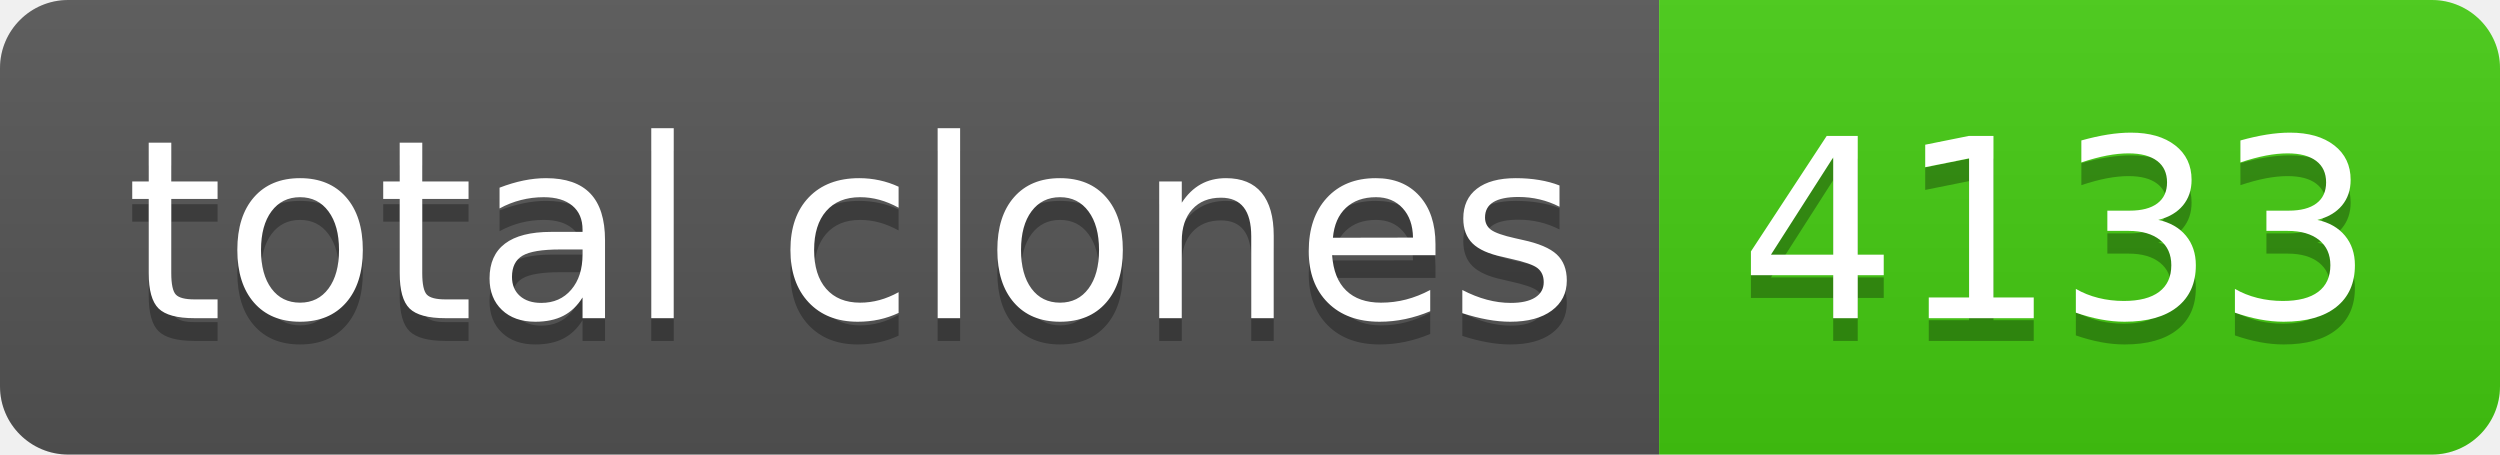
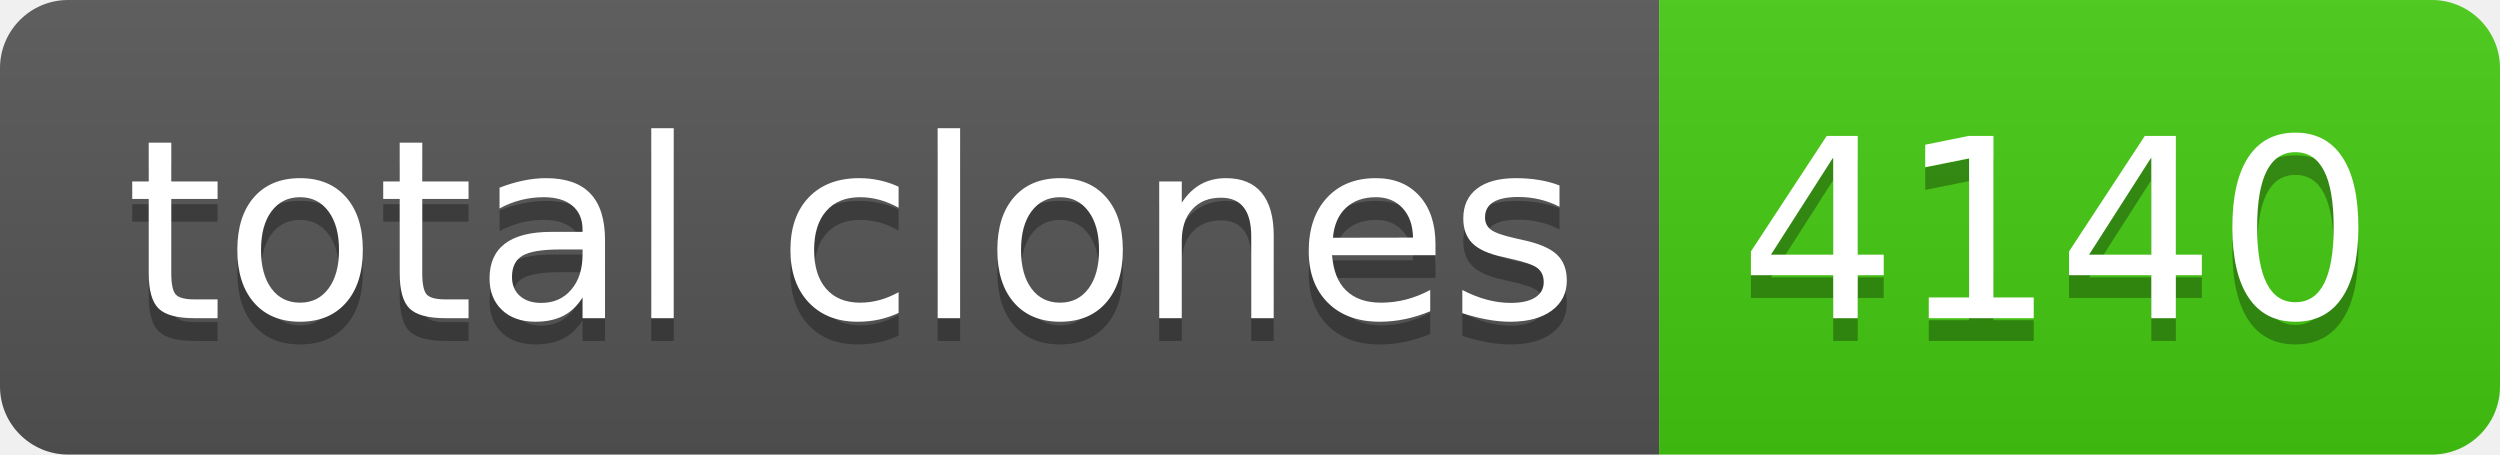
- <svg xmlns="http://www.w3.org/2000/svg" width="110" height="20" role="img" aria-label="total clones: 4133">
+ <svg xmlns="http://www.w3.org/2000/svg" width="110" height="20" role="img" aria-label="total clones: 4140">
  <linearGradient id="s" x2="0" y2="100%">
    <stop offset="0" stop-color="#bbb" stop-opacity=".1" />
    <stop offset="1" stop-opacity=".1" />
  </linearGradient>
  <clipPath id="r">
    <rect width="110" height="20" rx="3" fill="#fff" />
  </clipPath>
  <g clip-path="url(#r)">
    <rect width="73" height="20" fill="#555" />
    <rect x="73" width="37" height="20" fill="#4c1" />
    <rect width="110" height="20" fill="url(#s)" />
  </g>
  <g fill="#fff" text-anchor="middle" font-family="Verdana,Geneva,DejaVu Sans,sans-serif" text-rendering="geometricPrecision" font-size="110">
    <text aria-hidden="true" x="375" y="150" fill="#010101" fill-opacity=".3" transform="scale(.1)" textLength="630">total clones</text>
    <text x="375" y="140" transform="scale(.1)" fill="#fff" textLength="630">total clones</text>
-     <text aria-hidden="true" x="905" y="150" fill="#010101" fill-opacity=".3" transform="scale(.1)" textLength="270">4133</text>
-     <text x="905" y="140" transform="scale(.1)" fill="#fff" textLength="270">4133</text>
+     <text aria-hidden="true" x="905" y="150" fill="#010101" fill-opacity=".3" transform="scale(.1)" textLength="270">4140</text>
+     <text x="905" y="140" transform="scale(.1)" fill="#fff" textLength="270">4140</text>
  </g>
</svg>
